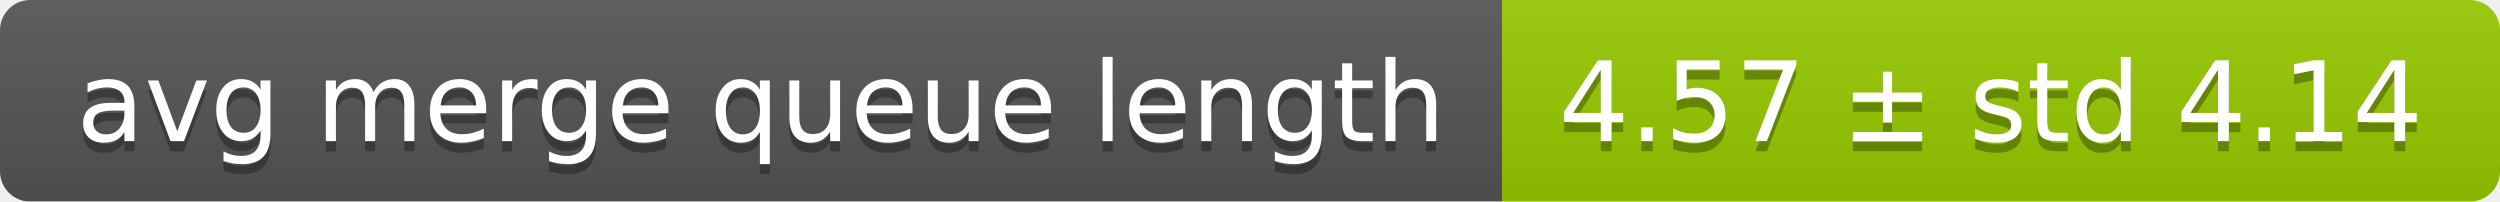
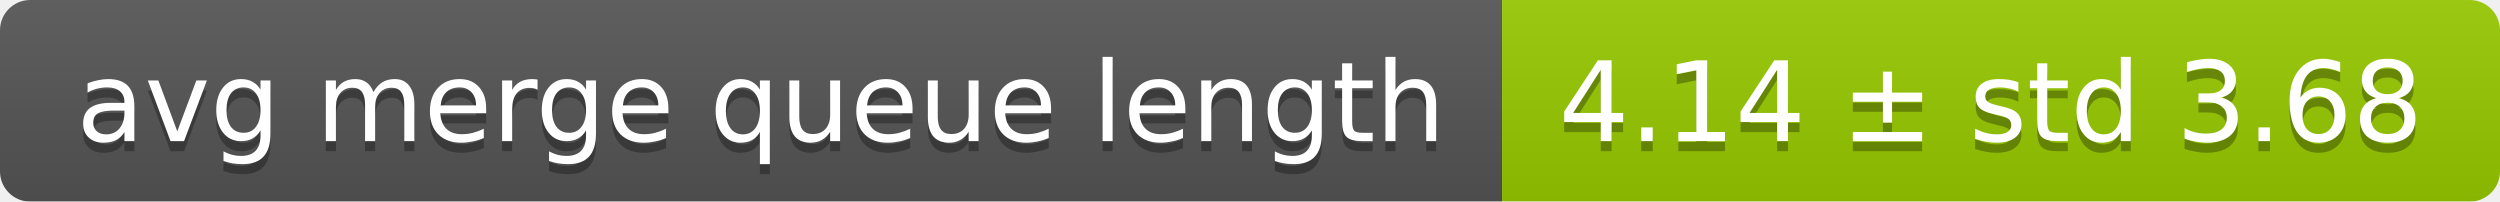
<svg xmlns="http://www.w3.org/2000/svg" width="248" height="20">
  <linearGradient id="smooth" x2="0" y2="100%">
    <stop offset="0" stop-color="#bbb" stop-opacity=".1" />
    <stop offset="1" stop-opacity=".1" />
  </linearGradient>
  <mask id="round">
    <rect width="248" height="20" rx="3" fill="#fff" />
  </mask>
  <g mask="url(#round)">
    <rect width="149" height="20" fill="#555" />
    <rect x="149" width="99" height="20" fill="#97ca00" />
    <rect width="248" height="20" fill="url(#smooth)" />
  </g>
  <g fill="#fff" text-anchor="middle" font-family="DejaVu Sans,Verdana,Geneva,sans-serif" font-size="11">
    <text x="75.5" y="15" fill="#010101" fill-opacity=".3">avg merge queue length</text>
    <text x="75.5" y="14">avg merge queue length</text>
-     <text x="197.5" y="15" fill="#010101" fill-opacity=".3">4.57 ± std 4.14</text>
-     <text x="197.5" y="14">4.57 ± std 4.14</text>
+     <text x="197.5" y="15" fill="#010101" fill-opacity=".3">4.14 ± std 3.68</text>
+     <text x="197.5" y="14">4.14 ± std 3.68</text>
  </g>
</svg>
